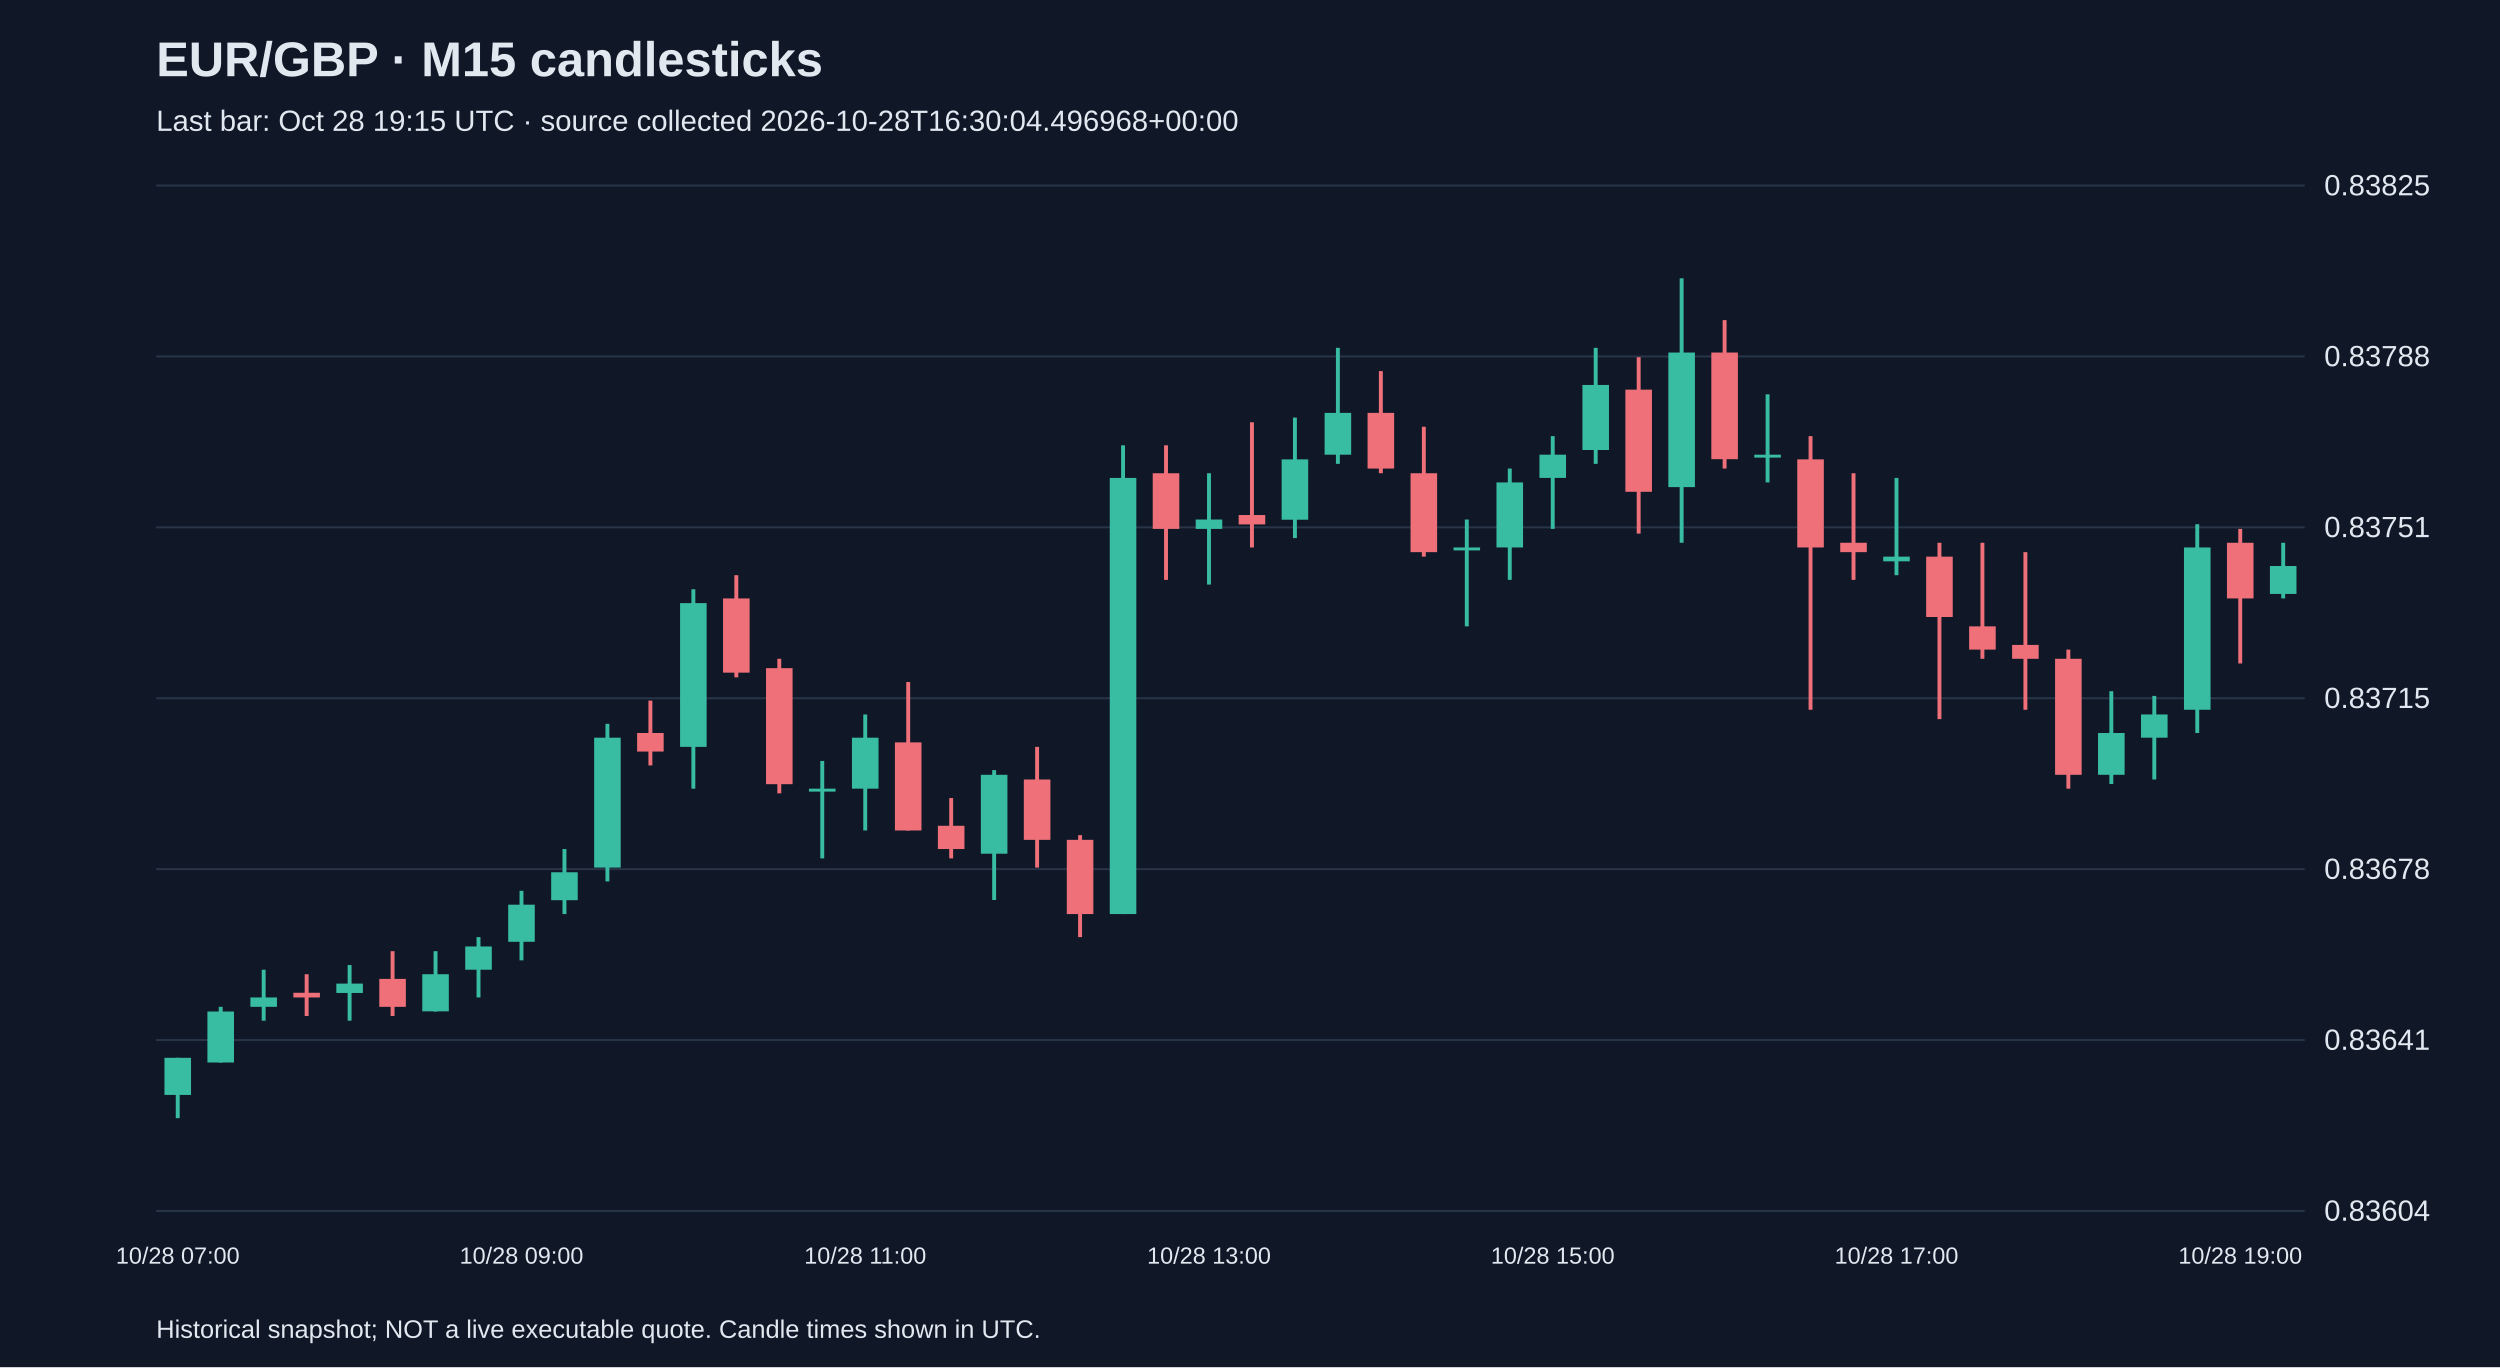
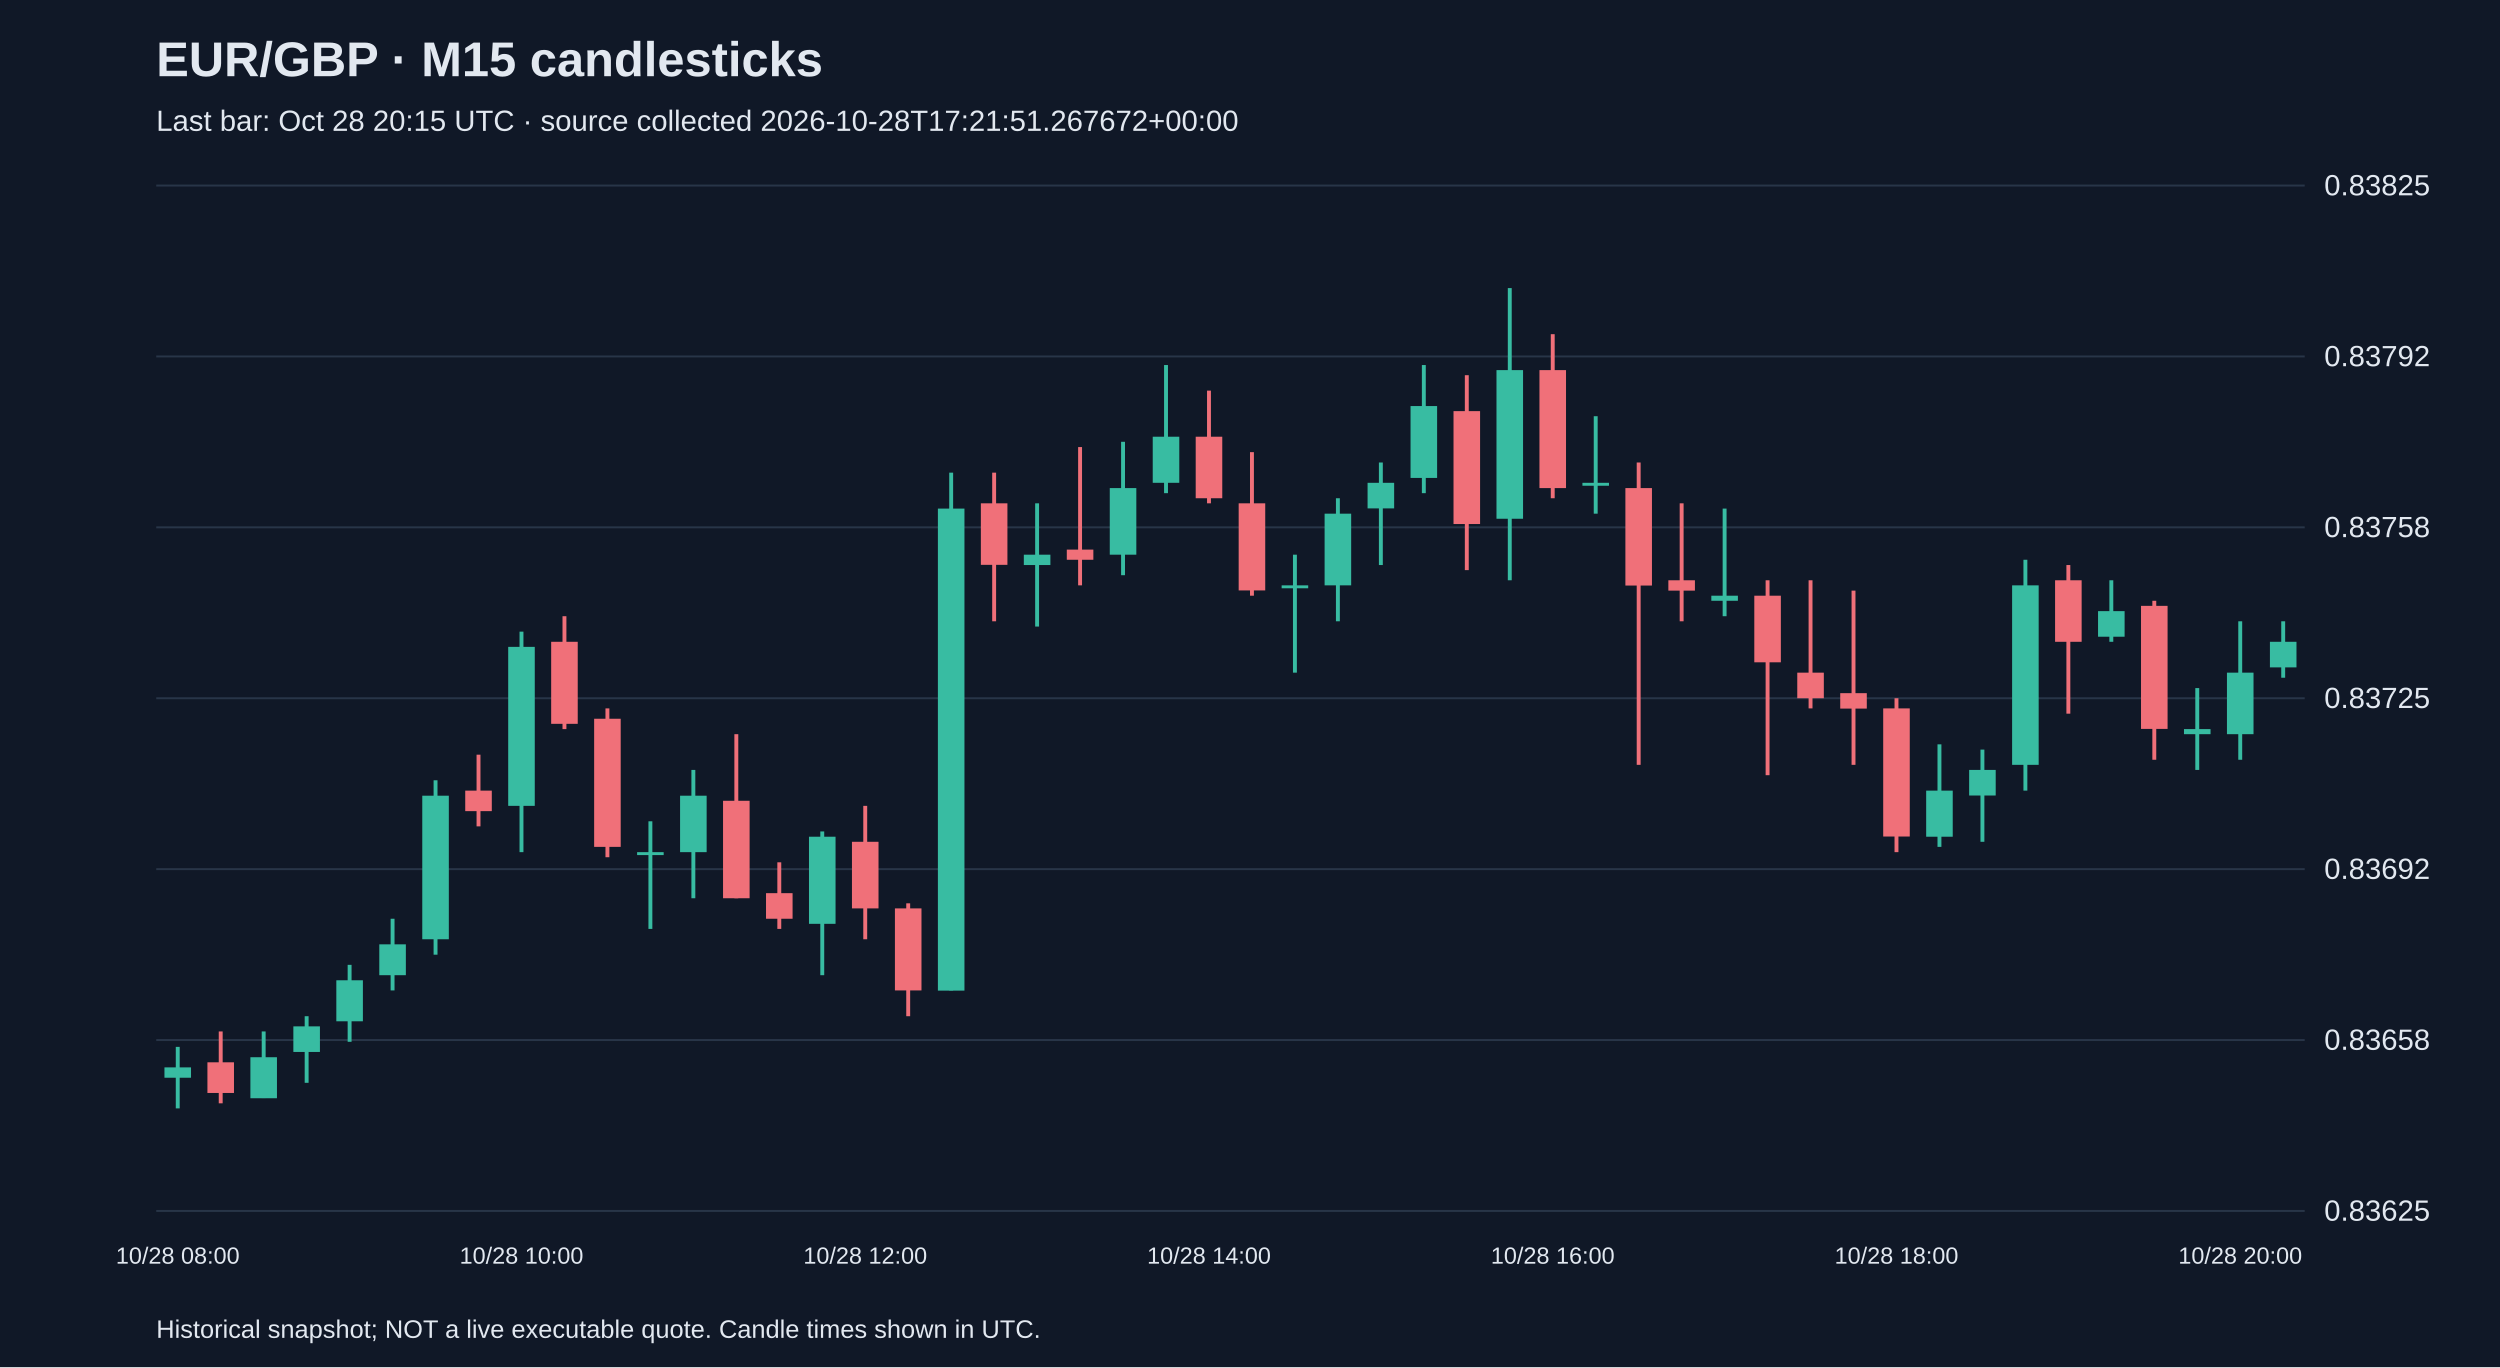
<svg xmlns="http://www.w3.org/2000/svg" viewBox="0 0 1280 700">
  <rect width="100%" height="100%" fill="#101827" />
  <style>text{font-family:Arial,sans-serif;fill:#e2e8f0}</style>
  <text x="80" y="39" font-size="25" font-weight="bold">EUR/GBP · M15 candlesticks</text>
-   <text x="80" y="67" font-size="15" fill="#a6b1c5">Last bar: Oct 28 19:15 UTC · source collected 2026-10-28T16:30:04.496968+00:00</text>
+   <text x="80" y="67" font-size="15" fill="#a6b1c5">Last bar: Oct 28 20:15 UTC · source collected 2026-10-28T17:21:51.267672+00:00</text>
  <line x1="80" y1="620.0" x2="1180" y2="620.0" stroke="#283548" />
-   <text x="1190" y="625.0" font-size="15">0.83604</text>
+   <text x="1190" y="625.0" font-size="15">0.83625</text>
  <line x1="80" y1="532.5" x2="1180" y2="532.5" stroke="#283548" />
-   <text x="1190" y="537.5" font-size="15">0.83641</text>
+   <text x="1190" y="537.5" font-size="15">0.83658</text>
  <line x1="80" y1="445.0" x2="1180" y2="445.0" stroke="#283548" />
-   <text x="1190" y="450.0" font-size="15">0.83678</text>
+   <text x="1190" y="450.0" font-size="15">0.83692</text>
  <line x1="80" y1="357.5" x2="1180" y2="357.5" stroke="#283548" />
-   <text x="1190" y="362.5" font-size="15">0.83715</text>
+   <text x="1190" y="362.5" font-size="15">0.83725</text>
  <line x1="80" y1="270.0" x2="1180" y2="270.0" stroke="#283548" />
-   <text x="1190" y="275.0" font-size="15">0.83751</text>
+   <text x="1190" y="275.0" font-size="15">0.83758</text>
  <line x1="80" y1="182.5" x2="1180" y2="182.5" stroke="#283548" />
-   <text x="1190" y="187.5" font-size="15">0.83788</text>
+   <text x="1190" y="187.5" font-size="15">0.83792</text>
  <line x1="80" y1="95.0" x2="1180" y2="95.0" stroke="#283548" />
  <text x="1190" y="100.0" font-size="15">0.83825</text>
-   <line x1="91.0" y1="541.6" x2="91.0" y2="572.5" stroke="#38bca2" stroke-width="2" />
-   <rect x="84.2" y="541.6" width="13.6" height="19.0" fill="#38bca2" />
-   <text x="91.0" y="647" text-anchor="middle" font-size="12">10/28 07:00</text>
-   <line x1="113.0" y1="515.5" x2="113.0" y2="544.0" stroke="#38bca2" stroke-width="2" />
-   <rect x="106.2" y="517.9" width="13.6" height="26.1" fill="#38bca2" />
-   <line x1="135.0" y1="496.5" x2="135.0" y2="522.6" stroke="#38bca2" stroke-width="2" />
-   <rect x="128.2" y="510.7" width="13.6" height="4.8" fill="#38bca2" />
-   <line x1="157.0" y1="498.8" x2="157.0" y2="520.2" stroke="#f07079" stroke-width="2" />
-   <rect x="150.2" y="508.3" width="13.6" height="2.4" fill="#f07079" />
-   <line x1="179.0" y1="494.1" x2="179.0" y2="522.6" stroke="#38bca2" stroke-width="2" />
-   <rect x="172.2" y="503.6" width="13.6" height="4.8" fill="#38bca2" />
-   <line x1="201.0" y1="487.0" x2="201.0" y2="520.2" stroke="#f07079" stroke-width="2" />
-   <rect x="194.2" y="501.2" width="13.6" height="14.3" fill="#f07079" />
-   <line x1="223.0" y1="487.0" x2="223.0" y2="517.9" stroke="#38bca2" stroke-width="2" />
-   <rect x="216.2" y="498.8" width="13.6" height="19.0" fill="#38bca2" />
-   <line x1="245.0" y1="479.8" x2="245.0" y2="510.7" stroke="#38bca2" stroke-width="2" />
-   <rect x="238.2" y="484.6" width="13.6" height="11.9" fill="#38bca2" />
-   <line x1="267.0" y1="456.1" x2="267.0" y2="491.7" stroke="#38bca2" stroke-width="2" />
-   <rect x="260.2" y="463.2" width="13.6" height="19.0" fill="#38bca2" />
-   <text x="267.0" y="647" text-anchor="middle" font-size="12">10/28 09:00</text>
-   <line x1="289.0" y1="434.7" x2="289.0" y2="468.0" stroke="#38bca2" stroke-width="2" />
-   <rect x="282.2" y="446.6" width="13.6" height="14.3" fill="#38bca2" />
-   <line x1="311.0" y1="370.6" x2="311.0" y2="451.3" stroke="#38bca2" stroke-width="2" />
-   <rect x="304.2" y="377.7" width="13.6" height="66.5" fill="#38bca2" />
-   <line x1="333.0" y1="358.7" x2="333.0" y2="391.9" stroke="#f07079" stroke-width="2" />
-   <rect x="326.2" y="375.3" width="13.6" height="9.5" fill="#f07079" />
-   <line x1="355.0" y1="301.7" x2="355.0" y2="403.8" stroke="#38bca2" stroke-width="2" />
-   <rect x="348.2" y="308.8" width="13.6" height="73.6" fill="#38bca2" />
-   <line x1="377.0" y1="294.5" x2="377.0" y2="346.8" stroke="#f07079" stroke-width="2" />
-   <rect x="370.2" y="306.4" width="13.6" height="38.0" fill="#f07079" />
-   <line x1="399.0" y1="337.3" x2="399.0" y2="406.2" stroke="#f07079" stroke-width="2" />
-   <rect x="392.2" y="342.1" width="13.6" height="59.4" fill="#f07079" />
-   <line x1="421.0" y1="389.6" x2="421.0" y2="439.5" stroke="#38bca2" stroke-width="2" />
-   <rect x="414.2" y="403.8" width="13.6" height="1.5" fill="#38bca2" />
-   <line x1="443.0" y1="365.8" x2="443.0" y2="425.2" stroke="#38bca2" stroke-width="2" />
-   <rect x="436.2" y="377.7" width="13.6" height="26.1" fill="#38bca2" />
-   <text x="443.0" y="647" text-anchor="middle" font-size="12">10/28 11:00</text>
-   <line x1="465.0" y1="349.2" x2="465.0" y2="425.2" stroke="#f07079" stroke-width="2" />
-   <rect x="458.2" y="380.1" width="13.6" height="45.1" fill="#f07079" />
-   <line x1="487.0" y1="408.6" x2="487.0" y2="439.5" stroke="#f07079" stroke-width="2" />
-   <rect x="480.2" y="422.8" width="13.6" height="11.9" fill="#f07079" />
-   <line x1="509.0" y1="394.3" x2="509.0" y2="460.8" stroke="#38bca2" stroke-width="2" />
-   <rect x="502.2" y="396.7" width="13.6" height="40.4" fill="#38bca2" />
-   <line x1="531.0" y1="382.4" x2="531.0" y2="444.2" stroke="#f07079" stroke-width="2" />
-   <rect x="524.2" y="399.1" width="13.6" height="30.9" fill="#f07079" />
-   <line x1="553.0" y1="427.6" x2="553.0" y2="479.8" stroke="#f07079" stroke-width="2" />
-   <rect x="546.2" y="430.0" width="13.6" height="38.0" fill="#f07079" />
-   <line x1="575.0" y1="228.0" x2="575.0" y2="468.0" stroke="#38bca2" stroke-width="2" />
-   <rect x="568.2" y="244.7" width="13.6" height="223.3" fill="#38bca2" />
-   <line x1="597.0" y1="228.0" x2="597.0" y2="296.9" stroke="#f07079" stroke-width="2" />
-   <rect x="590.2" y="242.3" width="13.6" height="28.5" fill="#f07079" />
-   <line x1="619.0" y1="242.3" x2="619.0" y2="299.3" stroke="#38bca2" stroke-width="2" />
-   <rect x="612.2" y="266.0" width="13.6" height="4.8" fill="#38bca2" />
-   <text x="619.0" y="647" text-anchor="middle" font-size="12">10/28 13:00</text>
-   <line x1="641.0" y1="216.2" x2="641.0" y2="280.3" stroke="#f07079" stroke-width="2" />
-   <rect x="634.2" y="263.7" width="13.6" height="4.8" fill="#f07079" />
-   <line x1="663.0" y1="213.8" x2="663.0" y2="275.5" stroke="#38bca2" stroke-width="2" />
-   <rect x="656.2" y="235.2" width="13.6" height="30.9" fill="#38bca2" />
-   <line x1="685.0" y1="178.1" x2="685.0" y2="237.5" stroke="#38bca2" stroke-width="2" />
-   <rect x="678.2" y="211.4" width="13.6" height="21.4" fill="#38bca2" />
-   <line x1="707.0" y1="190.0" x2="707.0" y2="242.3" stroke="#f07079" stroke-width="2" />
-   <rect x="700.2" y="211.4" width="13.6" height="28.5" fill="#f07079" />
-   <line x1="729.0" y1="218.5" x2="729.0" y2="285.0" stroke="#f07079" stroke-width="2" />
-   <rect x="722.2" y="242.3" width="13.6" height="40.4" fill="#f07079" />
-   <line x1="751.0" y1="266.0" x2="751.0" y2="320.7" stroke="#38bca2" stroke-width="2" />
-   <rect x="744.2" y="280.3" width="13.6" height="1.5" fill="#38bca2" />
-   <line x1="773.0" y1="239.9" x2="773.0" y2="296.9" stroke="#38bca2" stroke-width="2" />
-   <rect x="766.2" y="247.0" width="13.6" height="33.3" fill="#38bca2" />
-   <line x1="795.0" y1="223.3" x2="795.0" y2="270.8" stroke="#38bca2" stroke-width="2" />
-   <rect x="788.2" y="232.8" width="13.6" height="11.9" fill="#38bca2" />
-   <text x="795.0" y="647" text-anchor="middle" font-size="12">10/28 15:00</text>
-   <line x1="817.0" y1="178.1" x2="817.0" y2="237.5" stroke="#38bca2" stroke-width="2" />
-   <rect x="810.2" y="197.1" width="13.6" height="33.3" fill="#38bca2" />
-   <line x1="839.0" y1="182.9" x2="839.0" y2="273.2" stroke="#f07079" stroke-width="2" />
-   <rect x="832.2" y="199.5" width="13.6" height="52.3" fill="#f07079" />
-   <line x1="861.0" y1="142.5" x2="861.0" y2="277.9" stroke="#38bca2" stroke-width="2" />
-   <rect x="854.2" y="180.5" width="13.6" height="68.9" fill="#38bca2" />
-   <line x1="883.0" y1="163.9" x2="883.0" y2="239.9" stroke="#f07079" stroke-width="2" />
-   <rect x="876.2" y="180.5" width="13.6" height="54.6" fill="#f07079" />
-   <line x1="905.0" y1="201.9" x2="905.0" y2="247.0" stroke="#38bca2" stroke-width="2" />
-   <rect x="898.2" y="232.8" width="13.6" height="1.5" fill="#38bca2" />
-   <line x1="927.0" y1="223.3" x2="927.0" y2="363.4" stroke="#f07079" stroke-width="2" />
-   <rect x="920.2" y="235.2" width="13.6" height="45.1" fill="#f07079" />
-   <line x1="949.0" y1="242.3" x2="949.0" y2="296.9" stroke="#f07079" stroke-width="2" />
-   <rect x="942.2" y="277.9" width="13.6" height="4.8" fill="#f07079" />
-   <line x1="971.0" y1="244.7" x2="971.0" y2="294.5" stroke="#38bca2" stroke-width="2" />
-   <rect x="964.2" y="285.0" width="13.6" height="2.4" fill="#38bca2" />
-   <text x="971.0" y="647" text-anchor="middle" font-size="12">10/28 17:00</text>
-   <line x1="993.0" y1="277.9" x2="993.0" y2="368.2" stroke="#f07079" stroke-width="2" />
-   <rect x="986.2" y="285.0" width="13.6" height="30.9" fill="#f07079" />
-   <line x1="1015.0" y1="277.9" x2="1015.0" y2="337.3" stroke="#f07079" stroke-width="2" />
-   <rect x="1008.2" y="320.7" width="13.6" height="11.9" fill="#f07079" />
-   <line x1="1037.0" y1="282.7" x2="1037.0" y2="363.4" stroke="#f07079" stroke-width="2" />
-   <rect x="1030.2" y="330.2" width="13.6" height="7.1" fill="#f07079" />
-   <line x1="1059.0" y1="332.6" x2="1059.0" y2="403.8" stroke="#f07079" stroke-width="2" />
-   <rect x="1052.2" y="337.3" width="13.6" height="59.4" fill="#f07079" />
-   <line x1="1081.0" y1="353.9" x2="1081.0" y2="401.4" stroke="#38bca2" stroke-width="2" />
-   <rect x="1074.2" y="375.3" width="13.6" height="21.4" fill="#38bca2" />
-   <line x1="1103.0" y1="356.3" x2="1103.0" y2="399.1" stroke="#38bca2" stroke-width="2" />
-   <rect x="1096.2" y="365.8" width="13.6" height="11.9" fill="#38bca2" />
-   <line x1="1125.0" y1="268.4" x2="1125.0" y2="375.3" stroke="#38bca2" stroke-width="2" />
-   <rect x="1118.2" y="280.3" width="13.6" height="83.1" fill="#38bca2" />
-   <line x1="1147.0" y1="270.8" x2="1147.0" y2="339.7" stroke="#f07079" stroke-width="2" />
-   <rect x="1140.2" y="277.9" width="13.6" height="28.5" fill="#f07079" />
-   <text x="1147.0" y="647" text-anchor="middle" font-size="12">10/28 19:00</text>
-   <line x1="1169.0" y1="277.9" x2="1169.0" y2="306.4" stroke="#38bca2" stroke-width="2" />
-   <rect x="1162.2" y="289.8" width="13.6" height="14.3" fill="#38bca2" />
+   <line x1="91.0" y1="536.0" x2="91.0" y2="567.5" stroke="#38bca2" stroke-width="2" />
+   <rect x="84.2" y="546.5" width="13.6" height="5.3" fill="#38bca2" />
+   <text x="91.0" y="647" text-anchor="middle" font-size="12">10/28 08:00</text>
+   <line x1="113.0" y1="528.1" x2="113.0" y2="564.9" stroke="#f07079" stroke-width="2" />
+   <rect x="106.2" y="543.9" width="13.6" height="15.7" fill="#f07079" />
+   <line x1="135.0" y1="528.1" x2="135.0" y2="562.2" stroke="#38bca2" stroke-width="2" />
+   <rect x="128.2" y="541.3" width="13.6" height="21.0" fill="#38bca2" />
+   <line x1="157.0" y1="520.3" x2="157.0" y2="554.4" stroke="#38bca2" stroke-width="2" />
+   <rect x="150.2" y="525.5" width="13.6" height="13.1" fill="#38bca2" />
+   <line x1="179.0" y1="494.0" x2="179.0" y2="533.4" stroke="#38bca2" stroke-width="2" />
+   <rect x="172.2" y="501.9" width="13.6" height="21.0" fill="#38bca2" />
+   <line x1="201.0" y1="470.4" x2="201.0" y2="507.1" stroke="#38bca2" stroke-width="2" />
+   <rect x="194.2" y="483.5" width="13.6" height="15.8" fill="#38bca2" />
+   <line x1="223.0" y1="399.5" x2="223.0" y2="488.8" stroke="#38bca2" stroke-width="2" />
+   <rect x="216.2" y="407.4" width="13.6" height="73.5" fill="#38bca2" />
+   <line x1="245.0" y1="386.4" x2="245.0" y2="423.1" stroke="#f07079" stroke-width="2" />
+   <rect x="238.2" y="404.8" width="13.6" height="10.5" fill="#f07079" />
+   <line x1="267.0" y1="323.4" x2="267.0" y2="436.3" stroke="#38bca2" stroke-width="2" />
+   <rect x="260.2" y="331.2" width="13.6" height="81.4" fill="#38bca2" />
+   <text x="267.0" y="647" text-anchor="middle" font-size="12">10/28 10:00</text>
+   <line x1="289.0" y1="315.5" x2="289.0" y2="373.3" stroke="#f07079" stroke-width="2" />
+   <rect x="282.2" y="328.6" width="13.6" height="42.0" fill="#f07079" />
+   <line x1="311.0" y1="362.7" x2="311.0" y2="438.9" stroke="#f07079" stroke-width="2" />
+   <rect x="304.2" y="368.0" width="13.6" height="65.6" fill="#f07079" />
+   <line x1="333.0" y1="420.5" x2="333.0" y2="475.6" stroke="#38bca2" stroke-width="2" />
+   <rect x="326.2" y="436.3" width="13.6" height="1.5" fill="#38bca2" />
+   <line x1="355.0" y1="394.2" x2="355.0" y2="459.9" stroke="#38bca2" stroke-width="2" />
+   <rect x="348.2" y="407.4" width="13.6" height="28.9" fill="#38bca2" />
+   <line x1="377.0" y1="375.9" x2="377.0" y2="459.9" stroke="#f07079" stroke-width="2" />
+   <rect x="370.2" y="410.0" width="13.6" height="49.9" fill="#f07079" />
+   <line x1="399.0" y1="441.5" x2="399.0" y2="475.6" stroke="#f07079" stroke-width="2" />
+   <rect x="392.2" y="457.3" width="13.6" height="13.1" fill="#f07079" />
+   <line x1="421.0" y1="425.7" x2="421.0" y2="499.3" stroke="#38bca2" stroke-width="2" />
+   <rect x="414.2" y="428.4" width="13.6" height="44.6" fill="#38bca2" />
+   <line x1="443.0" y1="412.6" x2="443.0" y2="480.9" stroke="#f07079" stroke-width="2" />
+   <rect x="436.2" y="431.0" width="13.6" height="34.1" fill="#f07079" />
+   <text x="443.0" y="647" text-anchor="middle" font-size="12">10/28 12:00</text>
+   <line x1="465.0" y1="462.5" x2="465.0" y2="520.3" stroke="#f07079" stroke-width="2" />
+   <rect x="458.2" y="465.1" width="13.6" height="42.0" fill="#f07079" />
+   <line x1="487.0" y1="242.0" x2="487.0" y2="507.1" stroke="#38bca2" stroke-width="2" />
+   <rect x="480.2" y="260.4" width="13.6" height="246.8" fill="#38bca2" />
+   <line x1="509.0" y1="242.0" x2="509.0" y2="318.1" stroke="#f07079" stroke-width="2" />
+   <rect x="502.2" y="257.7" width="13.6" height="31.5" fill="#f07079" />
+   <line x1="531.0" y1="257.7" x2="531.0" y2="320.8" stroke="#38bca2" stroke-width="2" />
+   <rect x="524.2" y="284.0" width="13.6" height="5.3" fill="#38bca2" />
+   <line x1="553.0" y1="228.9" x2="553.0" y2="299.7" stroke="#f07079" stroke-width="2" />
+   <rect x="546.2" y="281.4" width="13.6" height="5.2" fill="#f07079" />
+   <line x1="575.0" y1="226.2" x2="575.0" y2="294.5" stroke="#38bca2" stroke-width="2" />
+   <rect x="568.2" y="249.9" width="13.6" height="34.1" fill="#38bca2" />
+   <line x1="597.0" y1="186.9" x2="597.0" y2="252.5" stroke="#38bca2" stroke-width="2" />
+   <rect x="590.2" y="223.6" width="13.6" height="23.6" fill="#38bca2" />
+   <line x1="619.0" y1="200.0" x2="619.0" y2="257.7" stroke="#f07079" stroke-width="2" />
+   <rect x="612.2" y="223.6" width="13.6" height="31.5" fill="#f07079" />
+   <text x="619.0" y="647" text-anchor="middle" font-size="12">10/28 14:00</text>
+   <line x1="641.0" y1="231.5" x2="641.0" y2="305.0" stroke="#f07079" stroke-width="2" />
+   <rect x="634.2" y="257.7" width="13.6" height="44.6" fill="#f07079" />
+   <line x1="663.0" y1="284.0" x2="663.0" y2="344.4" stroke="#38bca2" stroke-width="2" />
+   <rect x="656.2" y="299.7" width="13.6" height="1.5" fill="#38bca2" />
+   <line x1="685.0" y1="255.1" x2="685.0" y2="318.1" stroke="#38bca2" stroke-width="2" />
+   <rect x="678.2" y="263.0" width="13.6" height="36.7" fill="#38bca2" />
+   <line x1="707.0" y1="236.8" x2="707.0" y2="289.3" stroke="#38bca2" stroke-width="2" />
+   <rect x="700.2" y="247.2" width="13.6" height="13.1" fill="#38bca2" />
+   <line x1="729.0" y1="186.9" x2="729.0" y2="252.5" stroke="#38bca2" stroke-width="2" />
+   <rect x="722.2" y="207.9" width="13.6" height="36.8" fill="#38bca2" />
+   <line x1="751.0" y1="192.1" x2="751.0" y2="291.9" stroke="#f07079" stroke-width="2" />
+   <rect x="744.2" y="210.5" width="13.6" height="57.8" fill="#f07079" />
+   <line x1="773.0" y1="147.5" x2="773.0" y2="297.1" stroke="#38bca2" stroke-width="2" />
+   <rect x="766.2" y="189.5" width="13.6" height="76.1" fill="#38bca2" />
+   <line x1="795.0" y1="171.1" x2="795.0" y2="255.1" stroke="#f07079" stroke-width="2" />
+   <rect x="788.2" y="189.5" width="13.6" height="60.4" fill="#f07079" />
+   <text x="795.0" y="647" text-anchor="middle" font-size="12">10/28 16:00</text>
+   <line x1="817.0" y1="213.1" x2="817.0" y2="263.0" stroke="#38bca2" stroke-width="2" />
+   <rect x="810.2" y="247.2" width="13.6" height="1.5" fill="#38bca2" />
+   <line x1="839.0" y1="236.8" x2="839.0" y2="391.6" stroke="#f07079" stroke-width="2" />
+   <rect x="832.2" y="249.9" width="13.6" height="49.9" fill="#f07079" />
+   <line x1="861.0" y1="257.7" x2="861.0" y2="318.1" stroke="#f07079" stroke-width="2" />
+   <rect x="854.2" y="297.1" width="13.6" height="5.3" fill="#f07079" />
+   <line x1="883.0" y1="260.4" x2="883.0" y2="315.5" stroke="#38bca2" stroke-width="2" />
+   <rect x="876.2" y="305.0" width="13.6" height="2.6" fill="#38bca2" />
+   <line x1="905.0" y1="297.1" x2="905.0" y2="396.9" stroke="#f07079" stroke-width="2" />
+   <rect x="898.2" y="305.0" width="13.6" height="34.1" fill="#f07079" />
+   <line x1="927.0" y1="297.1" x2="927.0" y2="362.7" stroke="#f07079" stroke-width="2" />
+   <rect x="920.2" y="344.4" width="13.6" height="13.1" fill="#f07079" />
+   <line x1="949.0" y1="302.4" x2="949.0" y2="391.6" stroke="#f07079" stroke-width="2" />
+   <rect x="942.2" y="354.9" width="13.6" height="7.9" fill="#f07079" />
+   <line x1="971.0" y1="357.5" x2="971.0" y2="436.3" stroke="#f07079" stroke-width="2" />
+   <rect x="964.2" y="362.7" width="13.6" height="65.6" fill="#f07079" />
+   <text x="971.0" y="647" text-anchor="middle" font-size="12">10/28 18:00</text>
+   <line x1="993.0" y1="381.1" x2="993.0" y2="433.6" stroke="#38bca2" stroke-width="2" />
+   <rect x="986.2" y="404.8" width="13.6" height="23.6" fill="#38bca2" />
+   <line x1="1015.0" y1="383.8" x2="1015.0" y2="431.0" stroke="#38bca2" stroke-width="2" />
+   <rect x="1008.2" y="394.2" width="13.6" height="13.1" fill="#38bca2" />
+   <line x1="1037.0" y1="286.6" x2="1037.0" y2="404.8" stroke="#38bca2" stroke-width="2" />
+   <rect x="1030.2" y="299.7" width="13.6" height="91.9" fill="#38bca2" />
+   <line x1="1059.0" y1="289.3" x2="1059.0" y2="365.4" stroke="#f07079" stroke-width="2" />
+   <rect x="1052.2" y="297.1" width="13.6" height="31.5" fill="#f07079" />
+   <line x1="1081.0" y1="297.1" x2="1081.0" y2="328.6" stroke="#38bca2" stroke-width="2" />
+   <rect x="1074.2" y="312.9" width="13.6" height="13.1" fill="#38bca2" />
+   <line x1="1103.0" y1="307.6" x2="1103.0" y2="389.0" stroke="#f07079" stroke-width="2" />
+   <rect x="1096.2" y="310.2" width="13.6" height="63.0" fill="#f07079" />
+   <line x1="1125.0" y1="352.3" x2="1125.0" y2="394.2" stroke="#38bca2" stroke-width="2" />
+   <rect x="1118.2" y="373.3" width="13.6" height="2.6" fill="#38bca2" />
+   <line x1="1147.0" y1="318.1" x2="1147.0" y2="389.0" stroke="#38bca2" stroke-width="2" />
+   <rect x="1140.2" y="344.4" width="13.6" height="31.5" fill="#38bca2" />
+   <text x="1147.0" y="647" text-anchor="middle" font-size="12">10/28 20:00</text>
+   <line x1="1169.0" y1="318.1" x2="1169.0" y2="347.0" stroke="#38bca2" stroke-width="2" />
+   <rect x="1162.2" y="328.6" width="13.6" height="13.1" fill="#38bca2" />
  <text x="80" y="685" font-size="13">Historical snapshot; NOT a live executable quote. Candle times shown in UTC.</text>
</svg>
